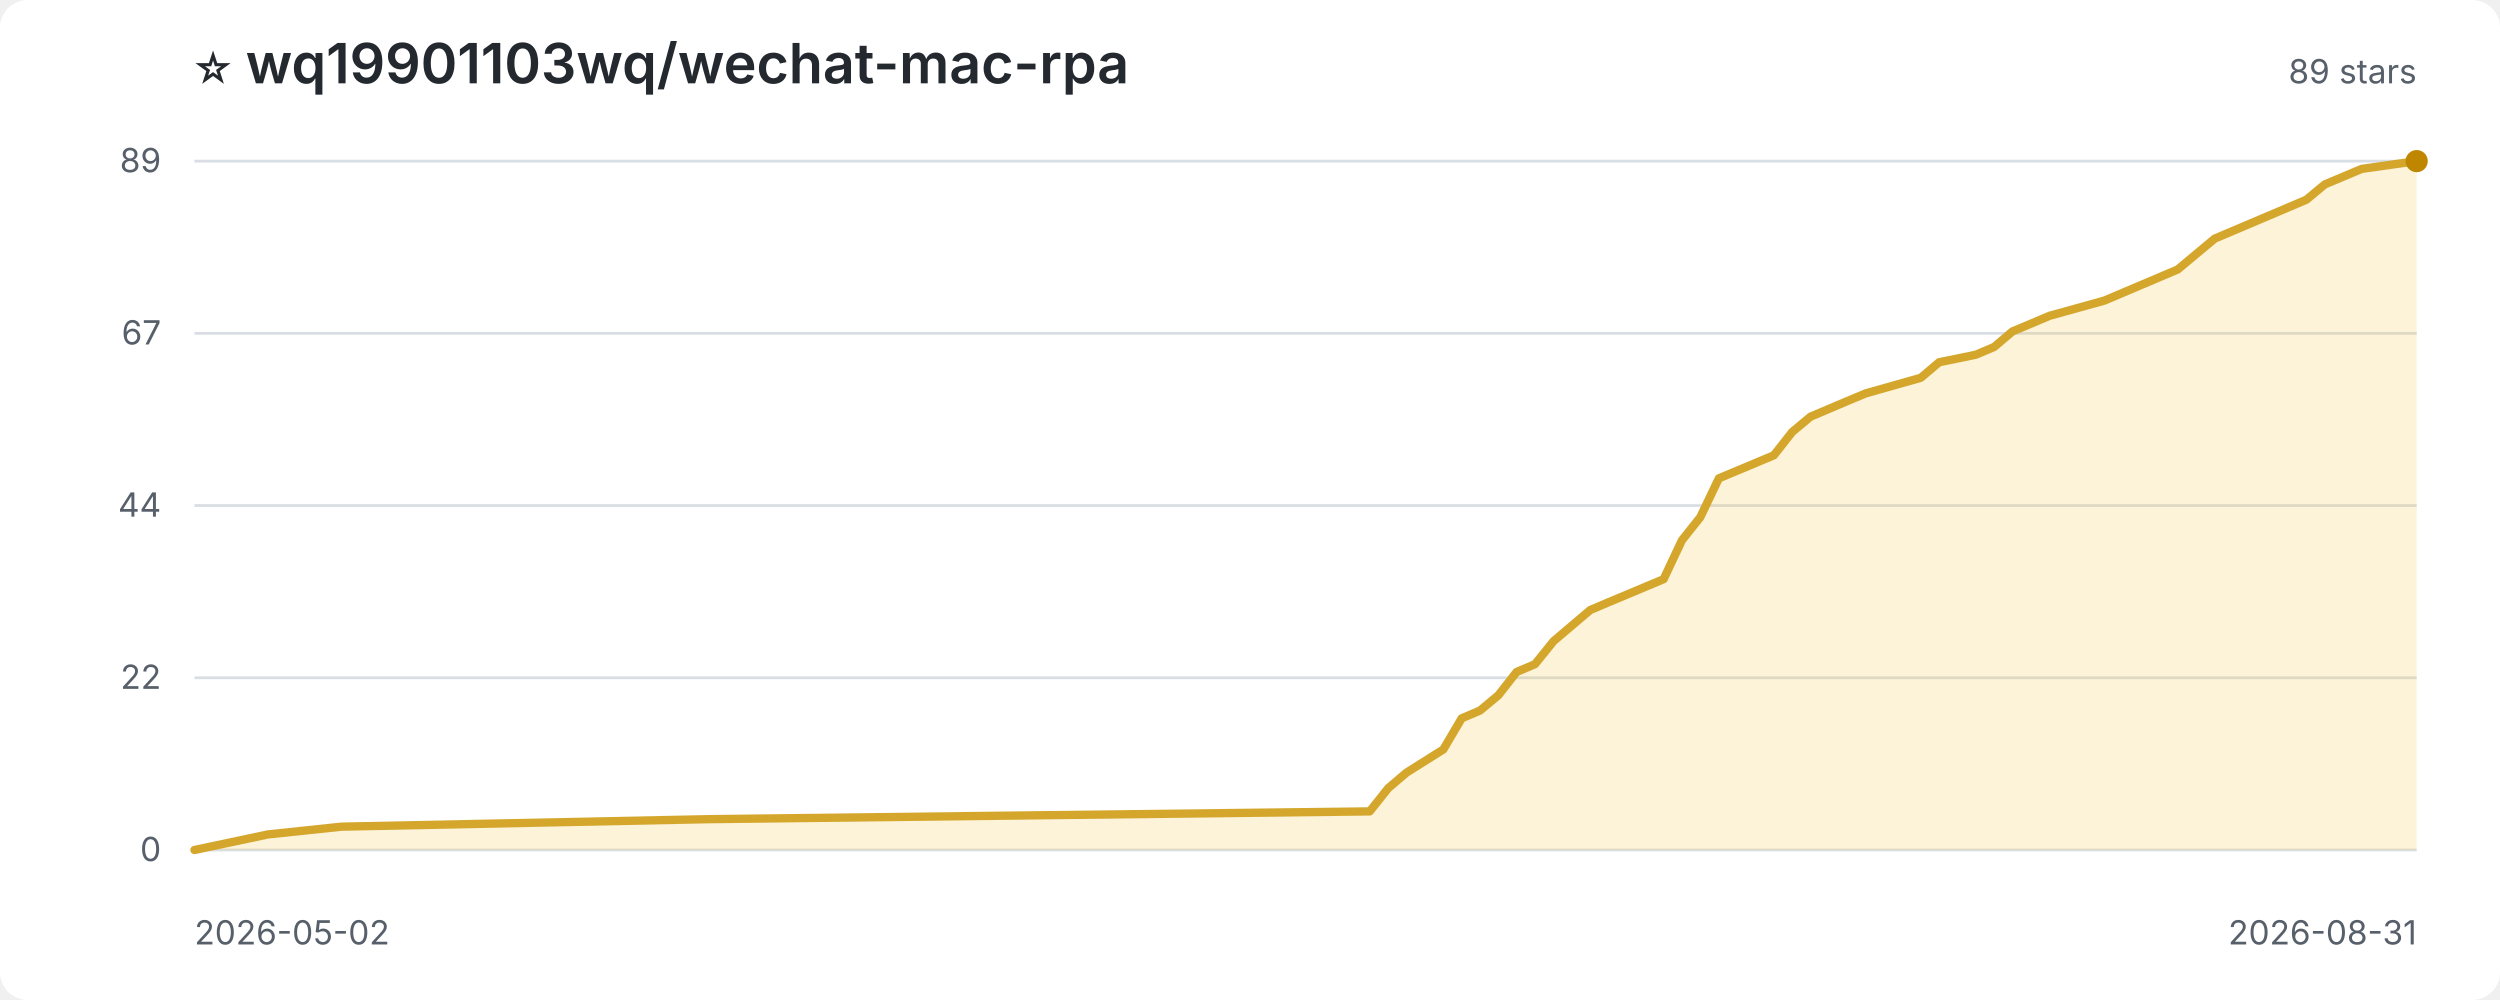
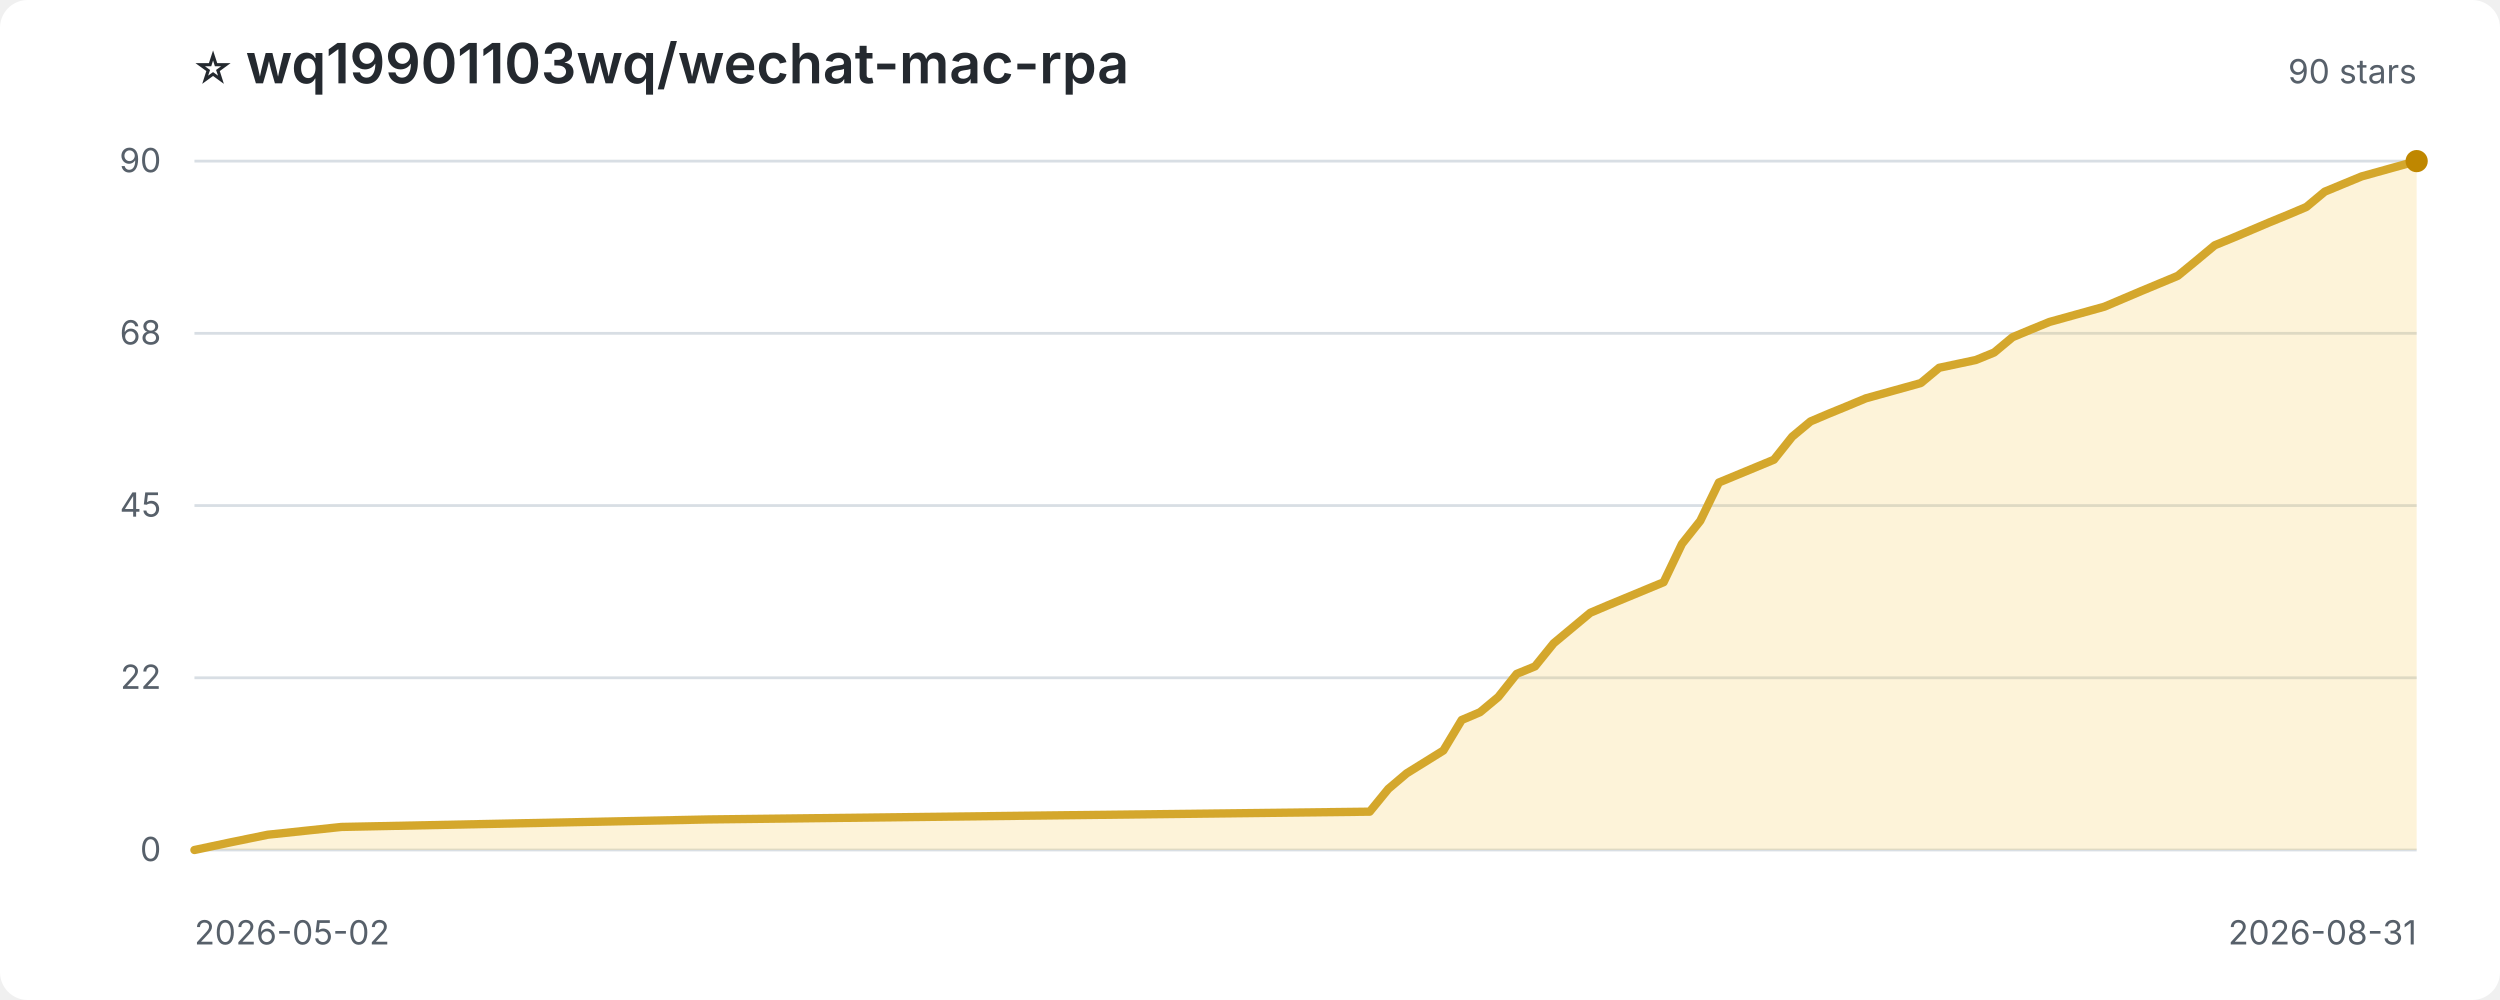
<svg xmlns="http://www.w3.org/2000/svg" width="900" height="360" viewBox="0 0 900 360" role="img" aria-label="Star history for wq19901103wq/wechat-mac-rpa">
  <style>
:root{color-scheme:light dark}.bg{fill:#fff}.title{fill:#24292f;font:600 20px -apple-system,BlinkMacSystemFont,'Segoe UI',sans-serif}.sub,.axis{fill:#57606a;font:12px -apple-system,BlinkMacSystemFont,'Segoe UI',sans-serif}.grid{stroke:#d8dee4;stroke-width:1}.area{fill:#f5c542;opacity:.2}.line{fill:none;stroke:#d4a72c;stroke-width:3;stroke-linejoin:round;stroke-linecap:round}.point{fill:#bf8700}
@media(prefers-color-scheme:dark){.bg{fill:#0d1117}.title{fill:#f0f6fc}.sub,.axis{fill:#8c959f}.grid{stroke:#30363d}.area{fill:#d29922;opacity:.18}.line{stroke:#e3b341}.point{fill:#f2cc60}}
</style>
  <rect class="bg" width="100%" height="100%" rx="10" />
  <text class="title" x="70" y="30">⭐ wq19901103wq/wechat-mac-rpa</text>
-   <text class="sub" x="870" y="30" text-anchor="end">89 stars</text>
+   <text class="sub" x="870" y="30" text-anchor="end">90 stars</text>
  <line class="grid" x1="70" y1="306.0" x2="870" y2="306.0" />
  <text class="axis" x="58" y="310.0" text-anchor="end">0</text>
  <line class="grid" x1="70" y1="244.0" x2="870" y2="244.0" />
  <text class="axis" x="58" y="248.0" text-anchor="end">22</text>
  <line class="grid" x1="70" y1="182.0" x2="870" y2="182.0" />
-   <text class="axis" x="58" y="186.0" text-anchor="end">44</text>
+   <text class="axis" x="58" y="186.0" text-anchor="end">45</text>
  <line class="grid" x1="70" y1="120.0" x2="870" y2="120.0" />
-   <text class="axis" x="58" y="124.0" text-anchor="end">67</text>
+   <text class="axis" x="58" y="124.0" text-anchor="end">68</text>
  <line class="grid" x1="70" y1="58.0" x2="870" y2="58.0" />
-   <text class="axis" x="58" y="62.0" text-anchor="end">89</text>
-   <path class="area" d="M 70.0 306.0 L 70.0 306.0 L 83.2 303.2 L 96.4 300.4 L 122.9 297.6 L 255.1 294.9 L 493.1 292.1 L 499.8 283.7 L 506.4 278.1 L 519.6 269.8 L 526.2 258.6 L 532.8 255.8 L 539.4 250.3 L 546.0 241.9 L 552.6 239.1 L 559.3 230.8 L 565.9 225.2 L 572.5 219.6 L 579.1 216.8 L 598.9 208.5 L 605.5 194.5 L 612.1 186.2 L 618.8 172.2 L 638.6 163.9 L 645.2 155.5 L 651.8 150.0 L 658.4 147.2 L 665.0 144.4 L 671.7 141.6 L 691.5 136.0 L 698.1 130.4 L 711.3 127.7 L 717.9 124.9 L 724.5 119.3 L 731.2 116.5 L 737.8 113.7 L 757.6 108.2 L 770.8 102.6 L 784.0 97.0 L 790.7 91.4 L 797.3 85.9 L 803.9 83.1 L 817.1 77.5 L 823.7 74.7 L 830.3 71.9 L 836.9 66.4 L 850.2 60.8 L 870.0 58.0 L 870.0 306.0 Z" />
-   <path class="line" d="M 70.0 306.0 L 83.2 303.2 L 96.4 300.4 L 122.9 297.6 L 255.1 294.9 L 493.1 292.1 L 499.8 283.7 L 506.4 278.1 L 519.6 269.8 L 526.2 258.6 L 532.8 255.8 L 539.4 250.3 L 546.0 241.9 L 552.6 239.1 L 559.3 230.8 L 565.9 225.2 L 572.5 219.6 L 579.1 216.8 L 598.9 208.5 L 605.5 194.5 L 612.1 186.2 L 618.8 172.2 L 638.6 163.9 L 645.2 155.5 L 651.8 150.0 L 658.4 147.2 L 665.0 144.4 L 671.7 141.6 L 691.5 136.0 L 698.1 130.4 L 711.3 127.7 L 717.9 124.9 L 724.5 119.3 L 731.2 116.5 L 737.8 113.7 L 757.6 108.2 L 770.8 102.6 L 784.0 97.0 L 790.7 91.4 L 797.3 85.9 L 803.9 83.1 L 817.1 77.5 L 823.7 74.7 L 830.3 71.9 L 836.9 66.4 L 850.2 60.8 L 870.0 58.0" />
+   <text class="axis" x="58" y="62.0" text-anchor="end">90</text>
+   <path class="area" d="M 70.0 306.0 L 70.0 306.0 L 83.2 303.2 L 96.4 300.5 L 122.9 297.7 L 255.1 295.0 L 493.1 292.2 L 499.8 284.0 L 506.4 278.4 L 519.6 270.2 L 526.2 259.2 L 532.8 256.4 L 539.4 250.9 L 546.0 242.6 L 552.6 239.9 L 559.3 231.6 L 565.9 226.1 L 572.5 220.6 L 579.1 217.8 L 598.9 209.6 L 605.5 195.8 L 612.1 187.5 L 618.8 173.7 L 638.6 165.5 L 645.2 157.2 L 651.8 151.7 L 658.4 148.9 L 665.0 146.2 L 671.7 143.4 L 691.5 137.9 L 698.1 132.4 L 711.3 129.6 L 717.9 126.9 L 724.5 121.4 L 731.2 118.6 L 737.8 115.9 L 757.6 110.4 L 770.8 104.8 L 784.0 99.3 L 790.7 93.8 L 797.3 88.3 L 803.9 85.6 L 817.1 80.0 L 823.7 77.3 L 830.3 74.5 L 836.9 69.0 L 850.2 63.5 L 870.0 58.0 L 870.0 306.0 Z" />
+   <path class="line" d="M 70.0 306.0 L 83.2 303.2 L 96.4 300.5 L 122.9 297.7 L 255.1 295.0 L 493.1 292.2 L 499.8 284.0 L 506.4 278.4 L 519.6 270.2 L 526.2 259.2 L 532.8 256.4 L 539.4 250.9 L 546.0 242.6 L 552.6 239.9 L 559.3 231.6 L 565.9 226.1 L 572.5 220.6 L 579.1 217.8 L 598.9 209.6 L 605.5 195.8 L 612.1 187.5 L 618.8 173.7 L 638.6 165.5 L 645.2 157.2 L 651.8 151.7 L 658.4 148.9 L 665.0 146.2 L 671.7 143.4 L 691.5 137.9 L 698.1 132.4 L 711.3 129.6 L 717.9 126.9 L 724.5 121.4 L 731.2 118.6 L 737.8 115.9 L 757.6 110.4 L 770.8 104.8 L 784.0 99.3 L 790.7 93.8 L 797.3 88.3 L 803.9 85.6 L 817.1 80.0 L 823.7 77.3 L 830.3 74.5 L 836.9 69.0 L 850.2 63.5 L 870.0 58.0" />
  <circle class="point" cx="870.0" cy="58.0" r="4" />
  <text class="axis" x="70" y="340">2026-05-02</text>
  <text class="axis" x="870" y="340" text-anchor="end">2026-08-31</text>
</svg>
